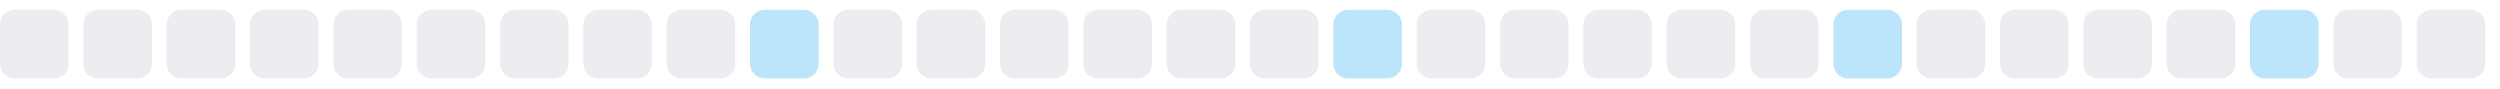
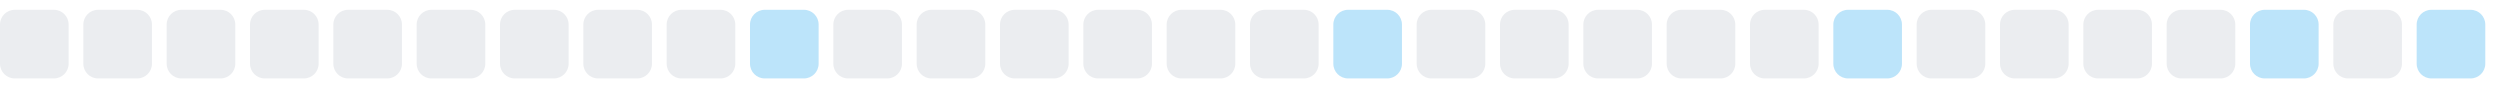
<svg xmlns="http://www.w3.org/2000/svg" width="255" height="9">
  <style>
        .level0 { fill: #ebedf0; }
        .level1 { fill: #bce4fa; }
        .level2 { fill: #75c7f7; }
        .level3 { fill: #30a9f2; }
        .level4 { fill: #008ee6; }
        @media (prefers-color-scheme: dark) {
          .level0 { fill: #161b22; }
          .level1 { fill: #0b3b5c; }
          .level2 { fill: #0a6299; }
          .level3 { fill: #008ee6; }
          .level4 { fill: #5bc4ff; }
        }
      </style>
  <rect x="0.0" y="1" width="7" height="7" rx="1.5" ry="1.5" class="level0" />
  <rect x="8.5" y="1" width="7" height="7" rx="1.5" ry="1.5" class="level0" />
  <rect x="17.0" y="1" width="7" height="7" rx="1.5" ry="1.5" class="level0" />
  <rect x="25.5" y="1" width="7" height="7" rx="1.5" ry="1.5" class="level0" />
  <rect x="34.0" y="1" width="7" height="7" rx="1.5" ry="1.5" class="level0" />
  <rect x="42.5" y="1" width="7" height="7" rx="1.5" ry="1.5" class="level0" />
  <rect x="51.0" y="1" width="7" height="7" rx="1.5" ry="1.5" class="level0" />
  <rect x="59.5" y="1" width="7" height="7" rx="1.5" ry="1.5" class="level0" />
  <rect x="68.0" y="1" width="7" height="7" rx="1.5" ry="1.5" class="level0" />
  <rect x="76.5" y="1" width="7" height="7" rx="1.5" ry="1.5" class="level1" />
  <rect x="85.0" y="1" width="7" height="7" rx="1.5" ry="1.5" class="level0" />
  <rect x="93.5" y="1" width="7" height="7" rx="1.5" ry="1.5" class="level0" />
  <rect x="102.0" y="1" width="7" height="7" rx="1.5" ry="1.5" class="level0" />
  <rect x="110.5" y="1" width="7" height="7" rx="1.5" ry="1.5" class="level0" />
  <rect x="119.0" y="1" width="7" height="7" rx="1.5" ry="1.5" class="level0" />
  <rect x="127.5" y="1" width="7" height="7" rx="1.5" ry="1.5" class="level0" />
  <rect x="136.0" y="1" width="7" height="7" rx="1.5" ry="1.5" class="level1" />
  <rect x="144.5" y="1" width="7" height="7" rx="1.5" ry="1.5" class="level0" />
  <rect x="153.0" y="1" width="7" height="7" rx="1.5" ry="1.5" class="level0" />
  <rect x="161.5" y="1" width="7" height="7" rx="1.5" ry="1.5" class="level0" />
  <rect x="170.0" y="1" width="7" height="7" rx="1.5" ry="1.5" class="level0" />
  <rect x="178.5" y="1" width="7" height="7" rx="1.5" ry="1.5" class="level0" />
  <rect x="187.0" y="1" width="7" height="7" rx="1.5" ry="1.5" class="level1" />
  <rect x="195.5" y="1" width="7" height="7" rx="1.5" ry="1.5" class="level0" />
  <rect x="204.0" y="1" width="7" height="7" rx="1.5" ry="1.5" class="level0" />
  <rect x="212.5" y="1" width="7" height="7" rx="1.5" ry="1.5" class="level0" />
  <rect x="221.0" y="1" width="7" height="7" rx="1.5" ry="1.5" class="level0" />
  <rect x="229.5" y="1" width="7" height="7" rx="1.5" ry="1.5" class="level1" />
  <rect x="238.0" y="1" width="7" height="7" rx="1.5" ry="1.5" class="level0" />
-   <rect x="246.5" y="1" width="7" height="7" rx="1.5" ry="1.5" class="level0" />
+   <rect x="246.5" y="1" width="7" height="7" rx="1.5" ry="1.5" class="level1" />
</svg>
